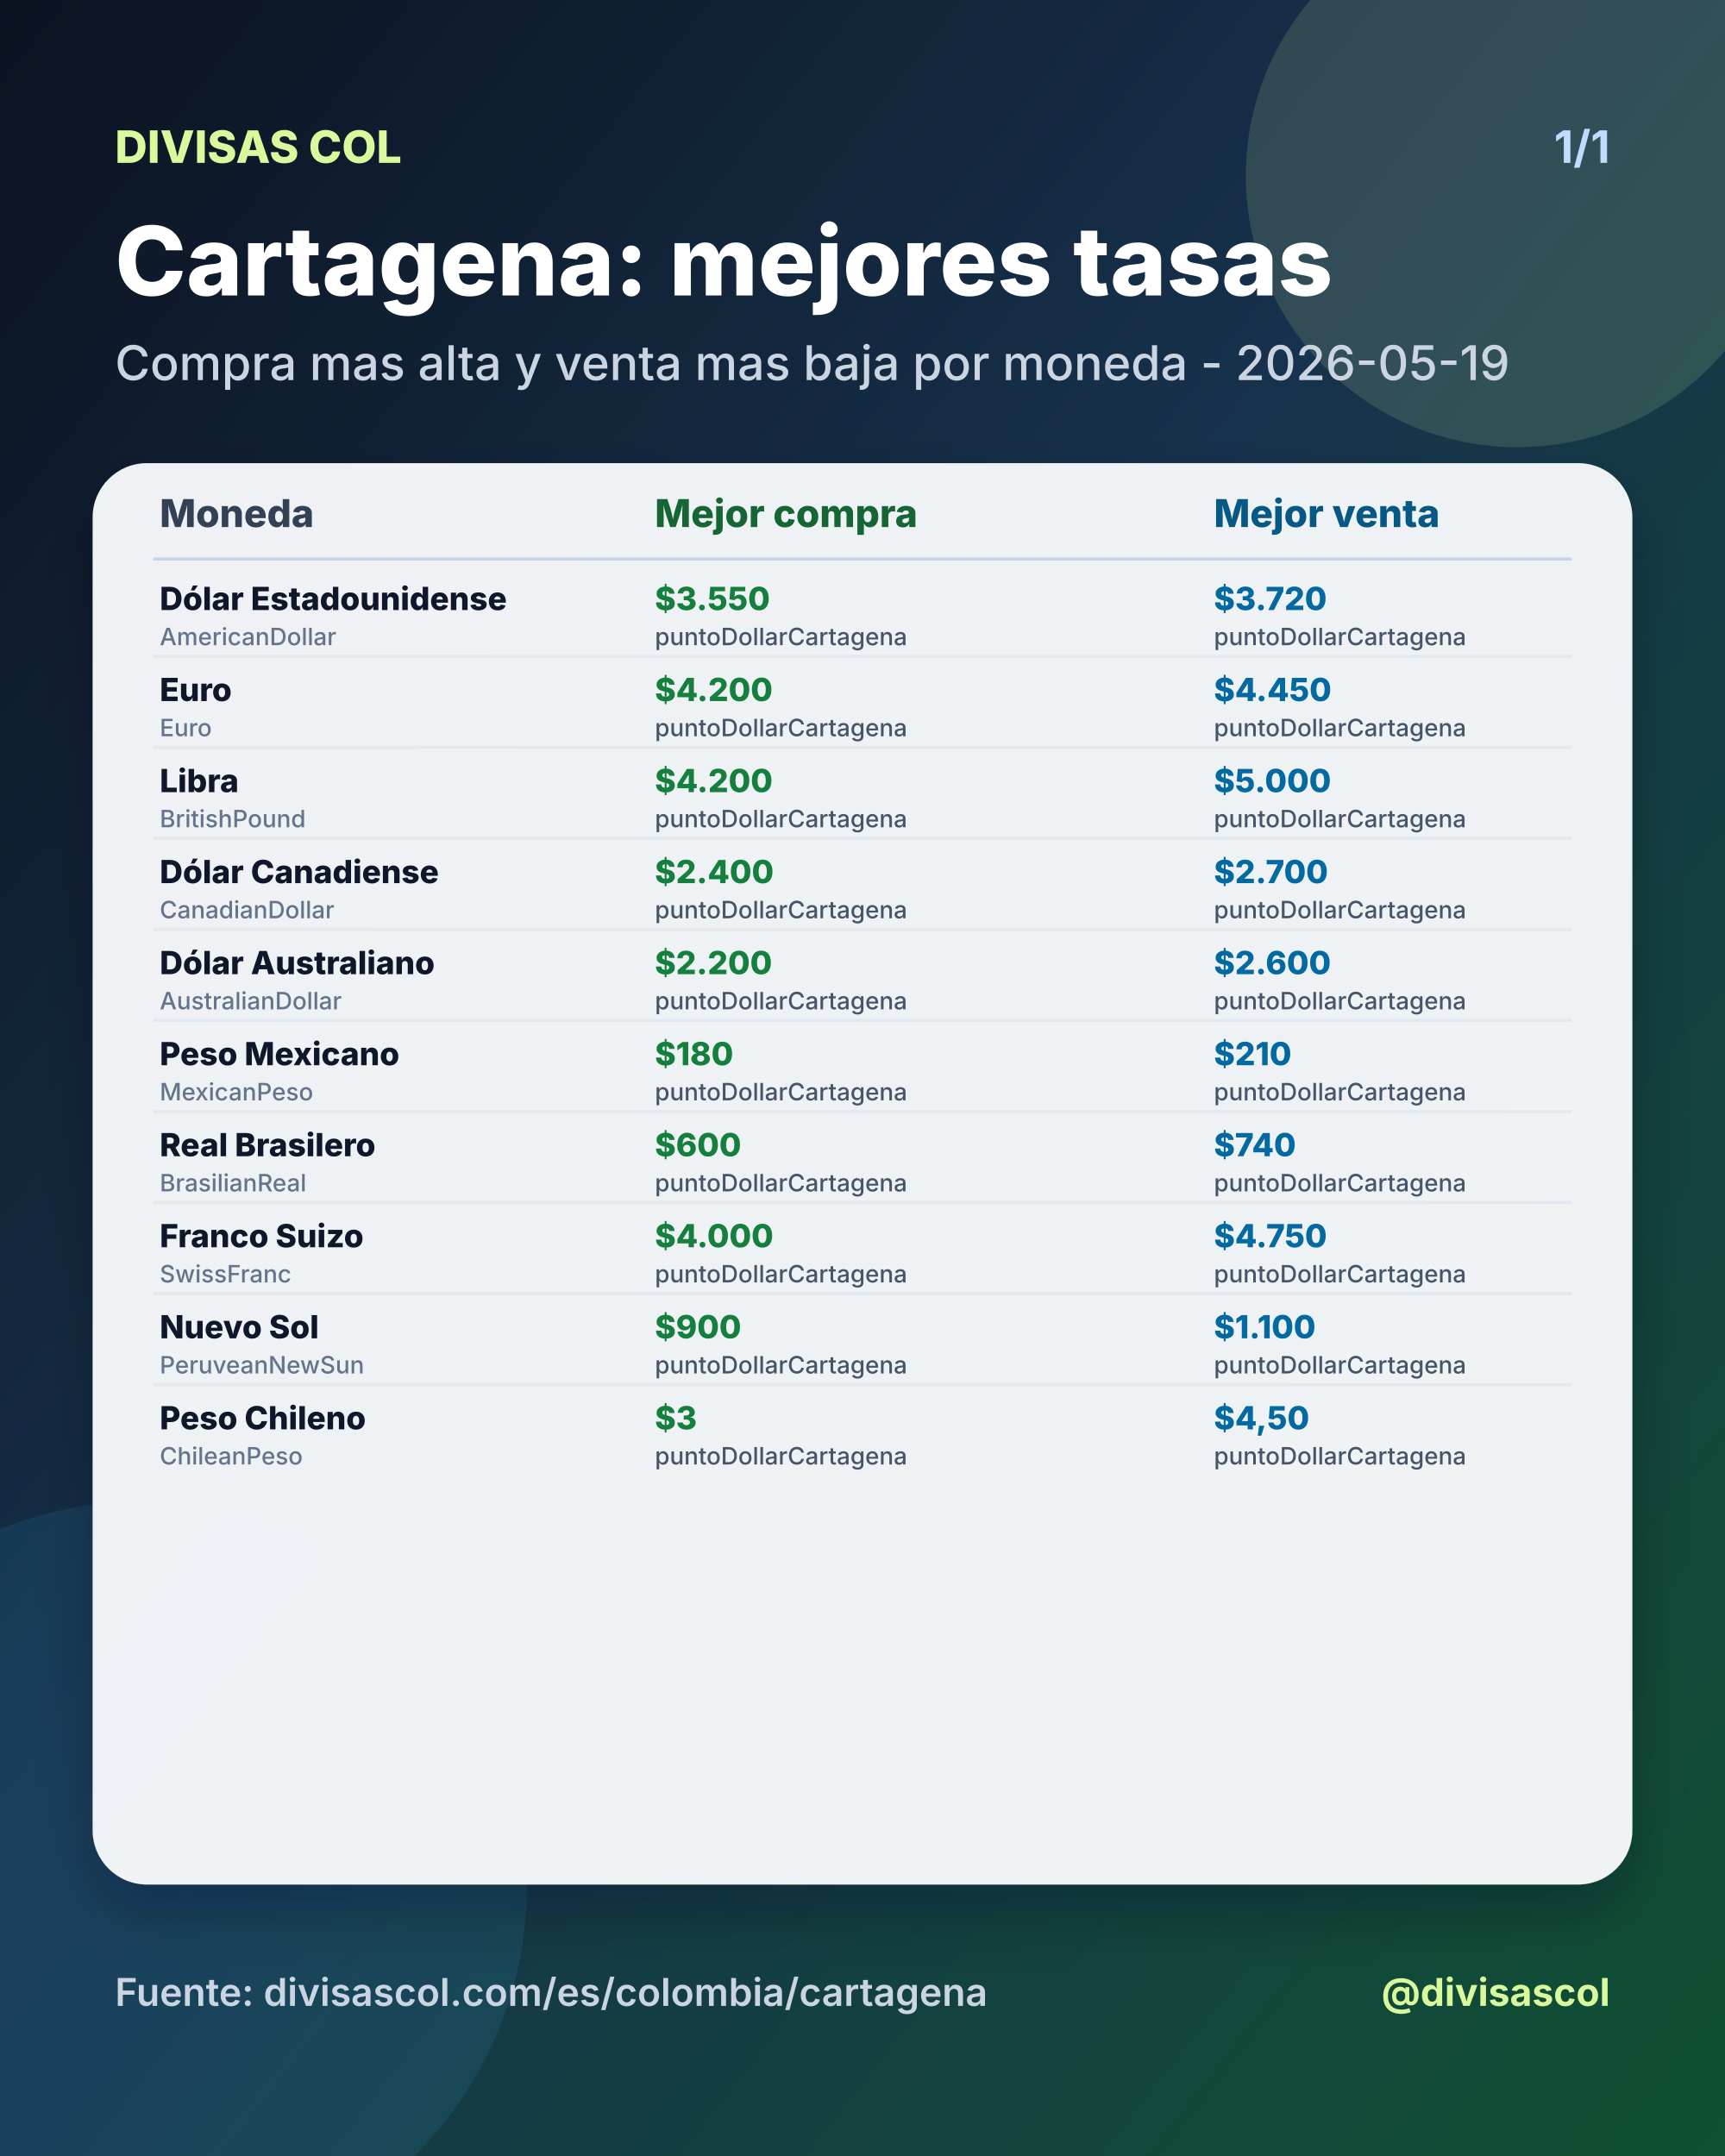
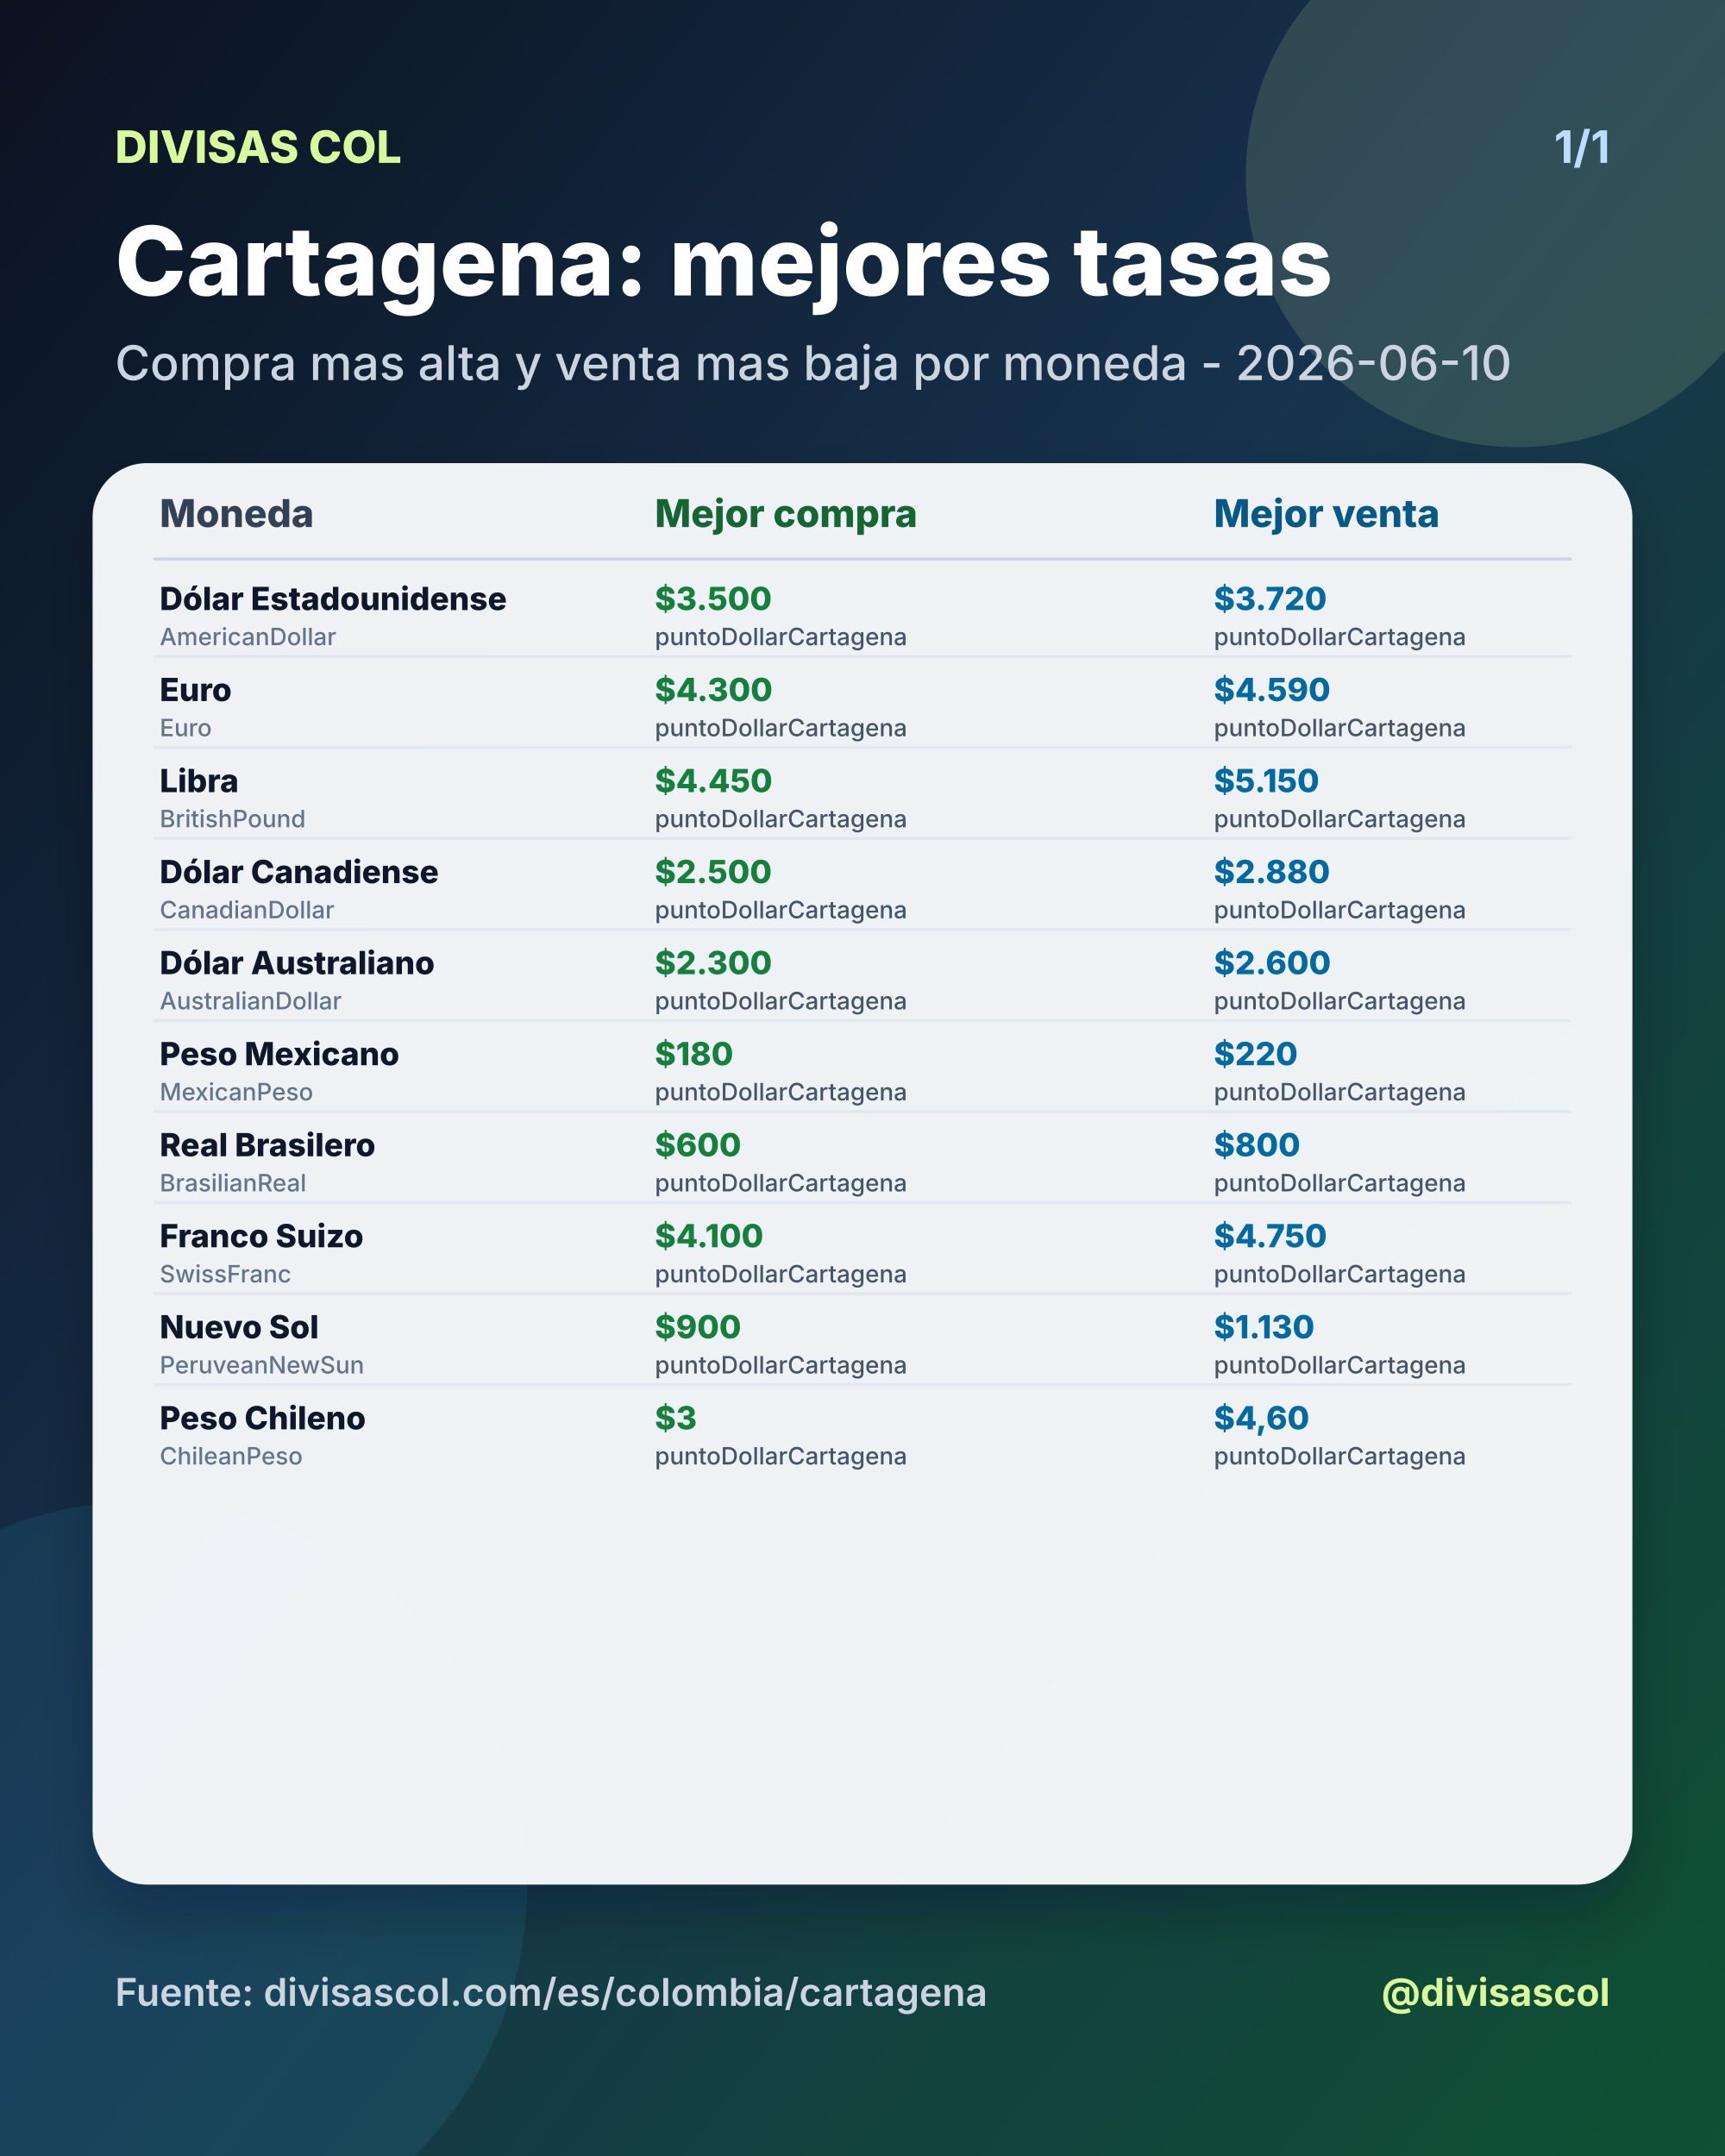
<svg xmlns="http://www.w3.org/2000/svg" width="1080" height="1350" viewBox="0 0 1080 1350">
  <defs>
    <linearGradient id="bg" x1="0" y1="0" x2="1" y2="1">
      <stop offset="0%" stop-color="#0b1220" />
      <stop offset="46%" stop-color="#17324d" />
      <stop offset="100%" stop-color="#0f5132" />
    </linearGradient>
    <filter id="shadow" x="-20%" y="-20%" width="140%" height="140%">
      <feDropShadow dx="0" dy="18" stdDeviation="18" flood-color="#020617" flood-opacity="0.28" />
    </filter>
  </defs>
  <rect width="1080" height="1350" fill="url(#bg)" />
  <circle cx="950" cy="110" r="170" fill="#d9f99d" opacity="0.14" />
  <circle cx="90" cy="1180" r="240" fill="#38bdf8" opacity="0.10" />
  <text x="72" y="102" fill="#d9f99d" font-size="28" font-family="Inter, Arial, sans-serif" font-weight="800" text-anchor="start">DIVISAS COL</text>
  <text x="1008" y="102" fill="#bfdbfe" font-size="28" font-family="Inter, Arial, sans-serif" font-weight="700" text-anchor="end">1/1</text>
  <text x="72" y="185" fill="#ffffff" font-size="60" font-family="Inter, Arial, sans-serif" font-weight="800" text-anchor="start">Cartagena: mejores tasas</text>
-   <text x="72" y="238" fill="#cbd5e1" font-size="30" font-family="Inter, Arial, sans-serif" font-weight="500" text-anchor="start">Compra mas alta y venta mas baja por moneda - 2026-05-19</text>
+   <text x="72" y="238" fill="#cbd5e1" font-size="30" font-family="Inter, Arial, sans-serif" font-weight="500" text-anchor="start">Compra mas alta y venta mas baja por moneda - 2026-06-10</text>
  <rect x="58" y="290" width="964" height="890" rx="34" fill="#f8fafc" opacity="0.96" filter="url(#shadow)" />
  <text x="100" y="330" fill="#334155" font-size="24" font-family="Inter, Arial, sans-serif" font-weight="800" text-anchor="start">Moneda</text>
  <text x="410" y="330" fill="#166534" font-size="24" font-family="Inter, Arial, sans-serif" font-weight="800" text-anchor="start">Mejor compra</text>
  <text x="760" y="330" fill="#075985" font-size="24" font-family="Inter, Arial, sans-serif" font-weight="800" text-anchor="start">Mejor venta</text>
  <line x1="96" y1="350" x2="984" y2="350" stroke="#cbd5e1" stroke-width="2" />
  <text x="100" y="382" fill="#0f172a" font-size="20" font-family="Inter, Arial, sans-serif" font-weight="800" text-anchor="start">Dólar Estadounidense</text>
  <text x="100" y="404" fill="#64748b" font-size="15" font-family="Inter, Arial, sans-serif" font-weight="500" text-anchor="start">AmericanDollar</text>
-   <text x="410" y="382" fill="#15803d" font-size="20" font-family="Inter, Arial, sans-serif" font-weight="800" text-anchor="start">$3.550</text>
+   <text x="410" y="382" fill="#15803d" font-size="20" font-family="Inter, Arial, sans-serif" font-weight="800" text-anchor="start">$3.500</text>
  <text x="410" y="404" fill="#475569" font-size="15" font-family="Inter, Arial, sans-serif" font-weight="500" text-anchor="start">puntoDollarCartagena</text>
  <text x="760" y="382" fill="#0369a1" font-size="20" font-family="Inter, Arial, sans-serif" font-weight="800" text-anchor="start">$3.720</text>
  <text x="760" y="404" fill="#475569" font-size="15" font-family="Inter, Arial, sans-serif" font-weight="500" text-anchor="start">puntoDollarCartagena</text>
  <line x1="96" y1="411" x2="984" y2="411" stroke="#e2e8f0" stroke-width="2" />
  <text x="100" y="439" fill="#0f172a" font-size="20" font-family="Inter, Arial, sans-serif" font-weight="800" text-anchor="start">Euro</text>
  <text x="100" y="461" fill="#64748b" font-size="15" font-family="Inter, Arial, sans-serif" font-weight="500" text-anchor="start">Euro</text>
-   <text x="410" y="439" fill="#15803d" font-size="20" font-family="Inter, Arial, sans-serif" font-weight="800" text-anchor="start">$4.200</text>
+   <text x="410" y="439" fill="#15803d" font-size="20" font-family="Inter, Arial, sans-serif" font-weight="800" text-anchor="start">$4.300</text>
  <text x="410" y="461" fill="#475569" font-size="15" font-family="Inter, Arial, sans-serif" font-weight="500" text-anchor="start">puntoDollarCartagena</text>
-   <text x="760" y="439" fill="#0369a1" font-size="20" font-family="Inter, Arial, sans-serif" font-weight="800" text-anchor="start">$4.450</text>
+   <text x="760" y="439" fill="#0369a1" font-size="20" font-family="Inter, Arial, sans-serif" font-weight="800" text-anchor="start">$4.590</text>
  <text x="760" y="461" fill="#475569" font-size="15" font-family="Inter, Arial, sans-serif" font-weight="500" text-anchor="start">puntoDollarCartagena</text>
  <line x1="96" y1="468" x2="984" y2="468" stroke="#e2e8f0" stroke-width="2" />
  <text x="100" y="496" fill="#0f172a" font-size="20" font-family="Inter, Arial, sans-serif" font-weight="800" text-anchor="start">Libra</text>
  <text x="100" y="518" fill="#64748b" font-size="15" font-family="Inter, Arial, sans-serif" font-weight="500" text-anchor="start">BritishPound</text>
-   <text x="410" y="496" fill="#15803d" font-size="20" font-family="Inter, Arial, sans-serif" font-weight="800" text-anchor="start">$4.200</text>
+   <text x="410" y="496" fill="#15803d" font-size="20" font-family="Inter, Arial, sans-serif" font-weight="800" text-anchor="start">$4.450</text>
  <text x="410" y="518" fill="#475569" font-size="15" font-family="Inter, Arial, sans-serif" font-weight="500" text-anchor="start">puntoDollarCartagena</text>
-   <text x="760" y="496" fill="#0369a1" font-size="20" font-family="Inter, Arial, sans-serif" font-weight="800" text-anchor="start">$5.000</text>
+   <text x="760" y="496" fill="#0369a1" font-size="20" font-family="Inter, Arial, sans-serif" font-weight="800" text-anchor="start">$5.150</text>
  <text x="760" y="518" fill="#475569" font-size="15" font-family="Inter, Arial, sans-serif" font-weight="500" text-anchor="start">puntoDollarCartagena</text>
  <line x1="96" y1="525" x2="984" y2="525" stroke="#e2e8f0" stroke-width="2" />
  <text x="100" y="553" fill="#0f172a" font-size="20" font-family="Inter, Arial, sans-serif" font-weight="800" text-anchor="start">Dólar Canadiense</text>
  <text x="100" y="575" fill="#64748b" font-size="15" font-family="Inter, Arial, sans-serif" font-weight="500" text-anchor="start">CanadianDollar</text>
-   <text x="410" y="553" fill="#15803d" font-size="20" font-family="Inter, Arial, sans-serif" font-weight="800" text-anchor="start">$2.400</text>
+   <text x="410" y="553" fill="#15803d" font-size="20" font-family="Inter, Arial, sans-serif" font-weight="800" text-anchor="start">$2.500</text>
  <text x="410" y="575" fill="#475569" font-size="15" font-family="Inter, Arial, sans-serif" font-weight="500" text-anchor="start">puntoDollarCartagena</text>
-   <text x="760" y="553" fill="#0369a1" font-size="20" font-family="Inter, Arial, sans-serif" font-weight="800" text-anchor="start">$2.700</text>
+   <text x="760" y="553" fill="#0369a1" font-size="20" font-family="Inter, Arial, sans-serif" font-weight="800" text-anchor="start">$2.880</text>
  <text x="760" y="575" fill="#475569" font-size="15" font-family="Inter, Arial, sans-serif" font-weight="500" text-anchor="start">puntoDollarCartagena</text>
  <line x1="96" y1="582" x2="984" y2="582" stroke="#e2e8f0" stroke-width="2" />
  <text x="100" y="610" fill="#0f172a" font-size="20" font-family="Inter, Arial, sans-serif" font-weight="800" text-anchor="start">Dólar Australiano</text>
  <text x="100" y="632" fill="#64748b" font-size="15" font-family="Inter, Arial, sans-serif" font-weight="500" text-anchor="start">AustralianDollar</text>
-   <text x="410" y="610" fill="#15803d" font-size="20" font-family="Inter, Arial, sans-serif" font-weight="800" text-anchor="start">$2.200</text>
+   <text x="410" y="610" fill="#15803d" font-size="20" font-family="Inter, Arial, sans-serif" font-weight="800" text-anchor="start">$2.300</text>
  <text x="410" y="632" fill="#475569" font-size="15" font-family="Inter, Arial, sans-serif" font-weight="500" text-anchor="start">puntoDollarCartagena</text>
  <text x="760" y="610" fill="#0369a1" font-size="20" font-family="Inter, Arial, sans-serif" font-weight="800" text-anchor="start">$2.600</text>
  <text x="760" y="632" fill="#475569" font-size="15" font-family="Inter, Arial, sans-serif" font-weight="500" text-anchor="start">puntoDollarCartagena</text>
  <line x1="96" y1="639" x2="984" y2="639" stroke="#e2e8f0" stroke-width="2" />
  <text x="100" y="667" fill="#0f172a" font-size="20" font-family="Inter, Arial, sans-serif" font-weight="800" text-anchor="start">Peso Mexicano</text>
  <text x="100" y="689" fill="#64748b" font-size="15" font-family="Inter, Arial, sans-serif" font-weight="500" text-anchor="start">MexicanPeso</text>
  <text x="410" y="667" fill="#15803d" font-size="20" font-family="Inter, Arial, sans-serif" font-weight="800" text-anchor="start">$180</text>
  <text x="410" y="689" fill="#475569" font-size="15" font-family="Inter, Arial, sans-serif" font-weight="500" text-anchor="start">puntoDollarCartagena</text>
-   <text x="760" y="667" fill="#0369a1" font-size="20" font-family="Inter, Arial, sans-serif" font-weight="800" text-anchor="start">$210</text>
+   <text x="760" y="667" fill="#0369a1" font-size="20" font-family="Inter, Arial, sans-serif" font-weight="800" text-anchor="start">$220</text>
  <text x="760" y="689" fill="#475569" font-size="15" font-family="Inter, Arial, sans-serif" font-weight="500" text-anchor="start">puntoDollarCartagena</text>
  <line x1="96" y1="696" x2="984" y2="696" stroke="#e2e8f0" stroke-width="2" />
  <text x="100" y="724" fill="#0f172a" font-size="20" font-family="Inter, Arial, sans-serif" font-weight="800" text-anchor="start">Real Brasilero</text>
  <text x="100" y="746" fill="#64748b" font-size="15" font-family="Inter, Arial, sans-serif" font-weight="500" text-anchor="start">BrasilianReal</text>
  <text x="410" y="724" fill="#15803d" font-size="20" font-family="Inter, Arial, sans-serif" font-weight="800" text-anchor="start">$600</text>
  <text x="410" y="746" fill="#475569" font-size="15" font-family="Inter, Arial, sans-serif" font-weight="500" text-anchor="start">puntoDollarCartagena</text>
-   <text x="760" y="724" fill="#0369a1" font-size="20" font-family="Inter, Arial, sans-serif" font-weight="800" text-anchor="start">$740</text>
+   <text x="760" y="724" fill="#0369a1" font-size="20" font-family="Inter, Arial, sans-serif" font-weight="800" text-anchor="start">$800</text>
  <text x="760" y="746" fill="#475569" font-size="15" font-family="Inter, Arial, sans-serif" font-weight="500" text-anchor="start">puntoDollarCartagena</text>
  <line x1="96" y1="753" x2="984" y2="753" stroke="#e2e8f0" stroke-width="2" />
  <text x="100" y="781" fill="#0f172a" font-size="20" font-family="Inter, Arial, sans-serif" font-weight="800" text-anchor="start">Franco Suizo</text>
  <text x="100" y="803" fill="#64748b" font-size="15" font-family="Inter, Arial, sans-serif" font-weight="500" text-anchor="start">SwissFranc</text>
-   <text x="410" y="781" fill="#15803d" font-size="20" font-family="Inter, Arial, sans-serif" font-weight="800" text-anchor="start">$4.000</text>
+   <text x="410" y="781" fill="#15803d" font-size="20" font-family="Inter, Arial, sans-serif" font-weight="800" text-anchor="start">$4.100</text>
  <text x="410" y="803" fill="#475569" font-size="15" font-family="Inter, Arial, sans-serif" font-weight="500" text-anchor="start">puntoDollarCartagena</text>
  <text x="760" y="781" fill="#0369a1" font-size="20" font-family="Inter, Arial, sans-serif" font-weight="800" text-anchor="start">$4.750</text>
  <text x="760" y="803" fill="#475569" font-size="15" font-family="Inter, Arial, sans-serif" font-weight="500" text-anchor="start">puntoDollarCartagena</text>
  <line x1="96" y1="810" x2="984" y2="810" stroke="#e2e8f0" stroke-width="2" />
  <text x="100" y="838" fill="#0f172a" font-size="20" font-family="Inter, Arial, sans-serif" font-weight="800" text-anchor="start">Nuevo Sol</text>
  <text x="100" y="860" fill="#64748b" font-size="15" font-family="Inter, Arial, sans-serif" font-weight="500" text-anchor="start">PeruveanNewSun</text>
  <text x="410" y="838" fill="#15803d" font-size="20" font-family="Inter, Arial, sans-serif" font-weight="800" text-anchor="start">$900</text>
  <text x="410" y="860" fill="#475569" font-size="15" font-family="Inter, Arial, sans-serif" font-weight="500" text-anchor="start">puntoDollarCartagena</text>
-   <text x="760" y="838" fill="#0369a1" font-size="20" font-family="Inter, Arial, sans-serif" font-weight="800" text-anchor="start">$1.100</text>
+   <text x="760" y="838" fill="#0369a1" font-size="20" font-family="Inter, Arial, sans-serif" font-weight="800" text-anchor="start">$1.130</text>
  <text x="760" y="860" fill="#475569" font-size="15" font-family="Inter, Arial, sans-serif" font-weight="500" text-anchor="start">puntoDollarCartagena</text>
  <line x1="96" y1="867" x2="984" y2="867" stroke="#e2e8f0" stroke-width="2" />
  <text x="100" y="895" fill="#0f172a" font-size="20" font-family="Inter, Arial, sans-serif" font-weight="800" text-anchor="start">Peso Chileno</text>
  <text x="100" y="917" fill="#64748b" font-size="15" font-family="Inter, Arial, sans-serif" font-weight="500" text-anchor="start">ChileanPeso</text>
  <text x="410" y="895" fill="#15803d" font-size="20" font-family="Inter, Arial, sans-serif" font-weight="800" text-anchor="start">$3</text>
  <text x="410" y="917" fill="#475569" font-size="15" font-family="Inter, Arial, sans-serif" font-weight="500" text-anchor="start">puntoDollarCartagena</text>
-   <text x="760" y="895" fill="#0369a1" font-size="20" font-family="Inter, Arial, sans-serif" font-weight="800" text-anchor="start">$4,50</text>
+   <text x="760" y="895" fill="#0369a1" font-size="20" font-family="Inter, Arial, sans-serif" font-weight="800" text-anchor="start">$4,60</text>
  <text x="760" y="917" fill="#475569" font-size="15" font-family="Inter, Arial, sans-serif" font-weight="500" text-anchor="start">puntoDollarCartagena</text>
  <text x="72" y="1256" fill="#cbd5e1" font-size="24" font-family="Inter, Arial, sans-serif" font-weight="600" text-anchor="start">Fuente: divisascol.com/es/colombia/cartagena</text>
  <text x="1008" y="1256" fill="#d9f99d" font-size="24" font-family="Inter, Arial, sans-serif" font-weight="700" text-anchor="end">@divisascol</text>
</svg>
